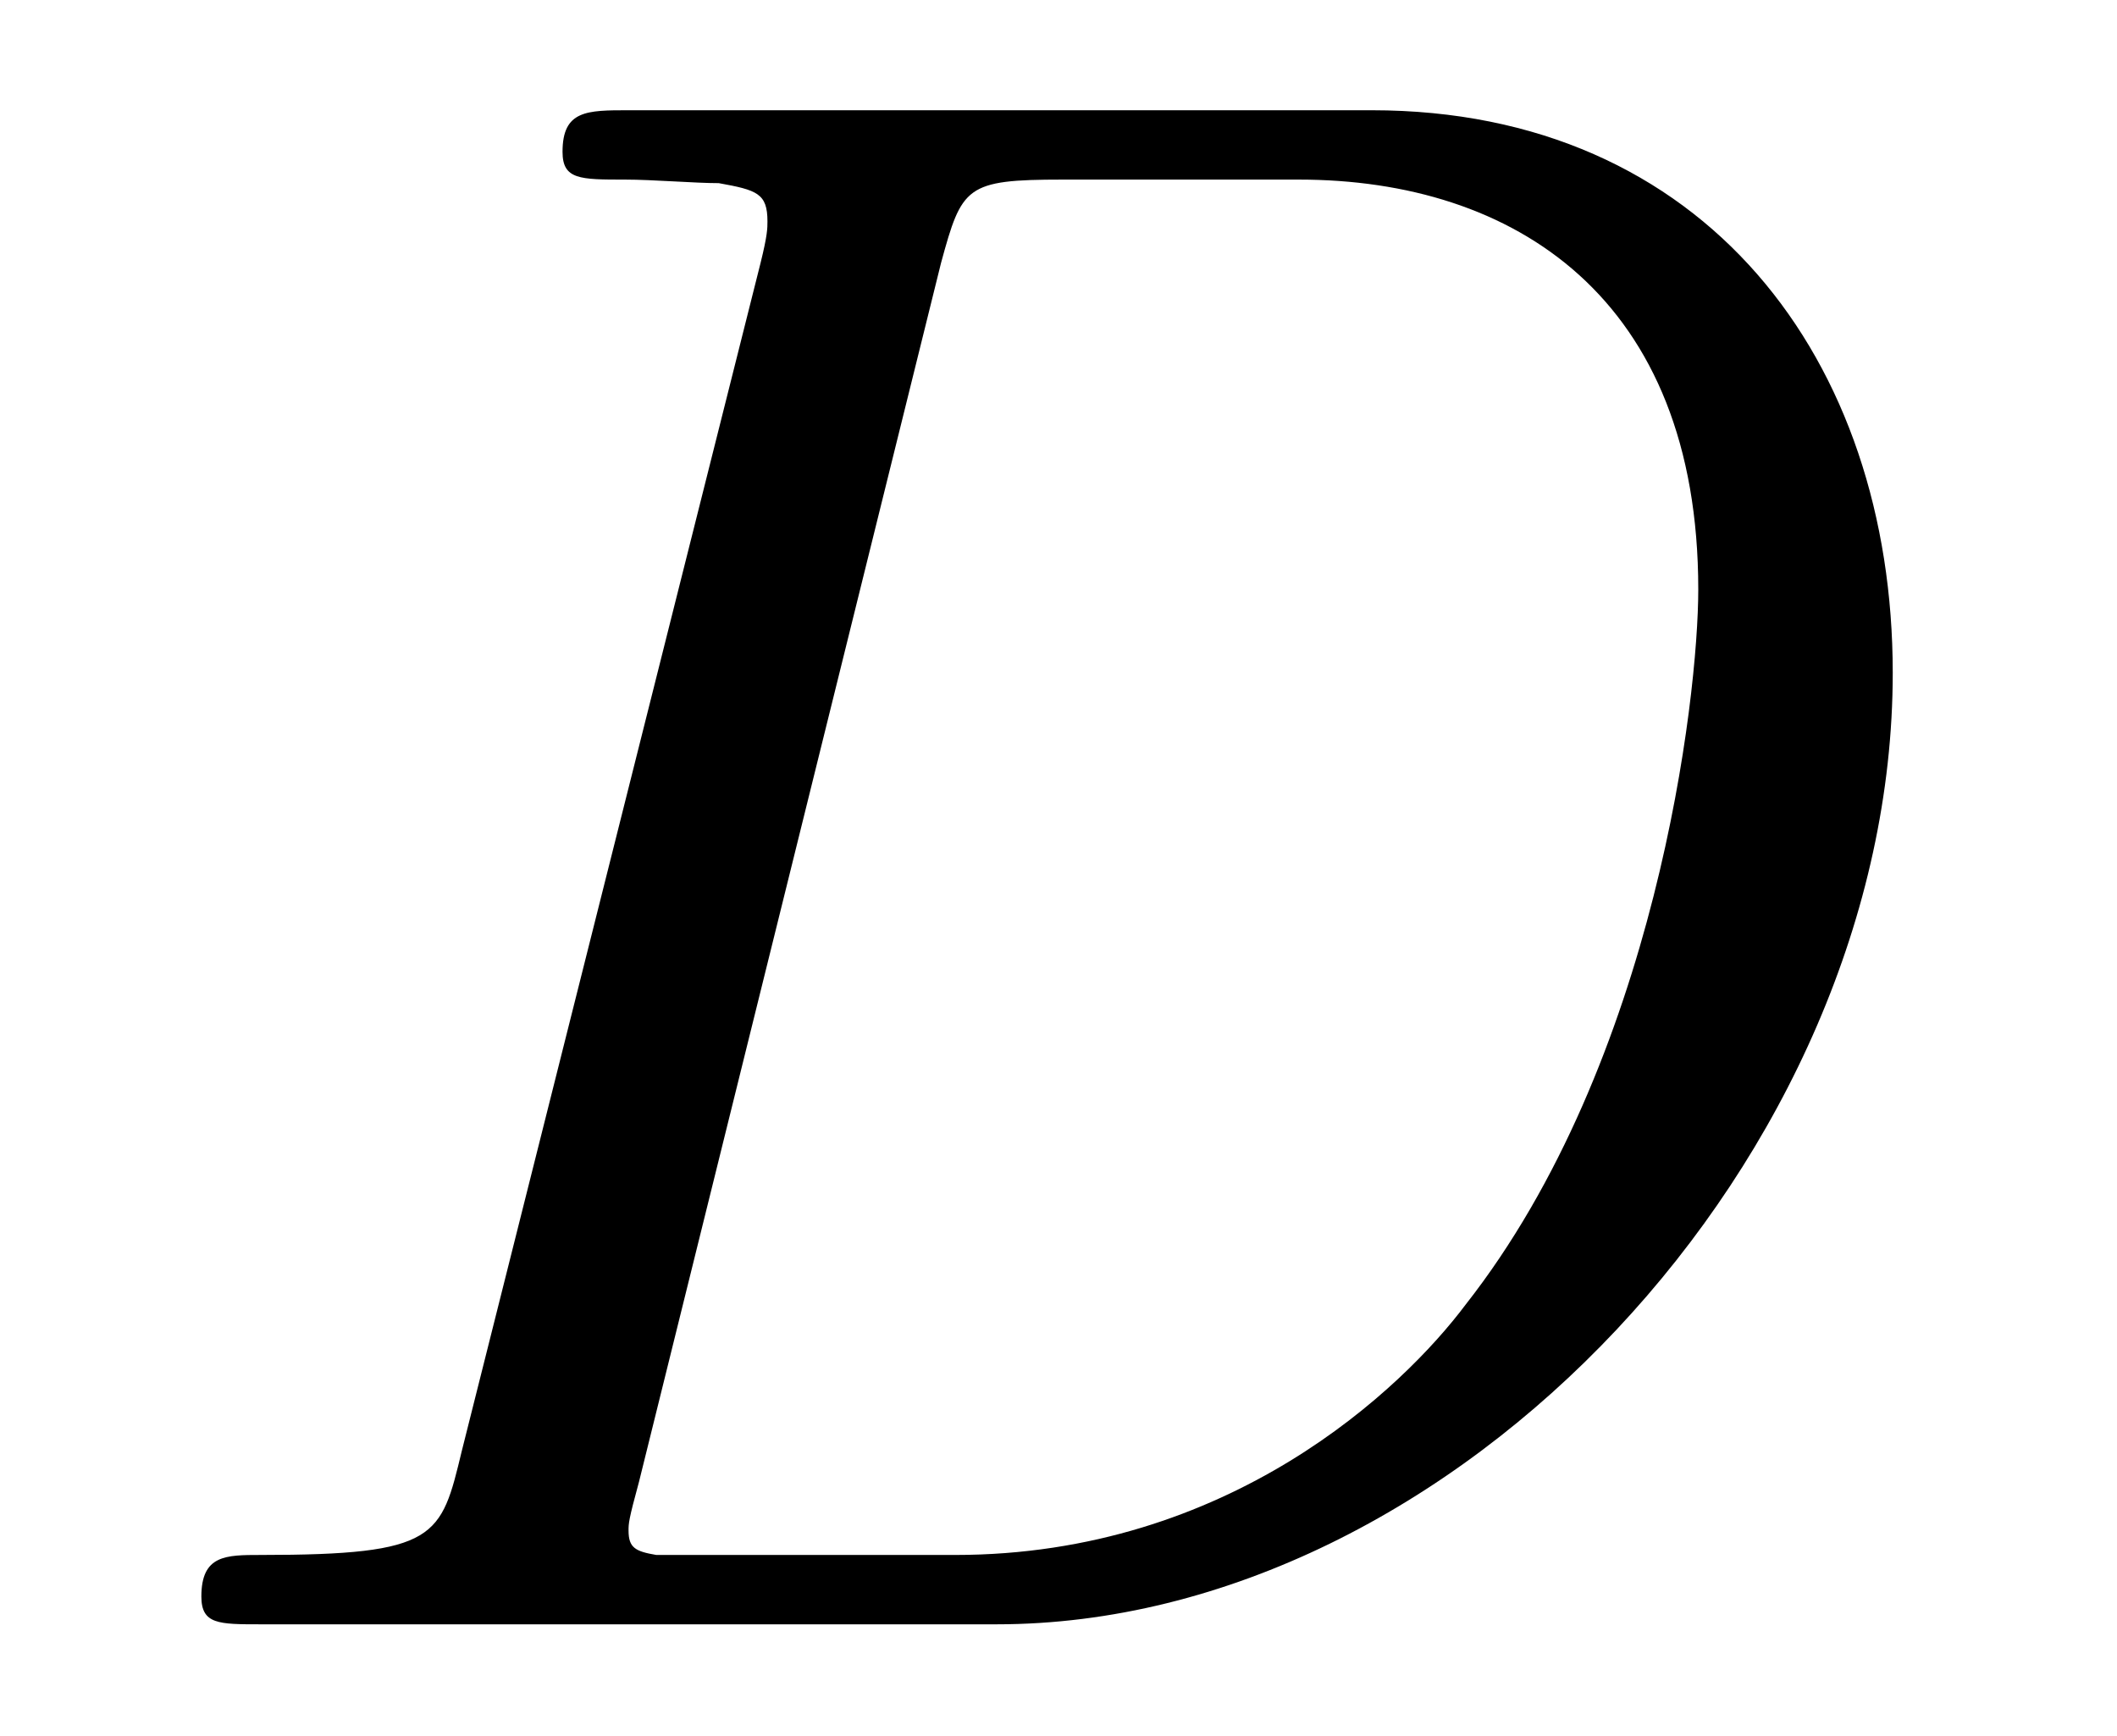
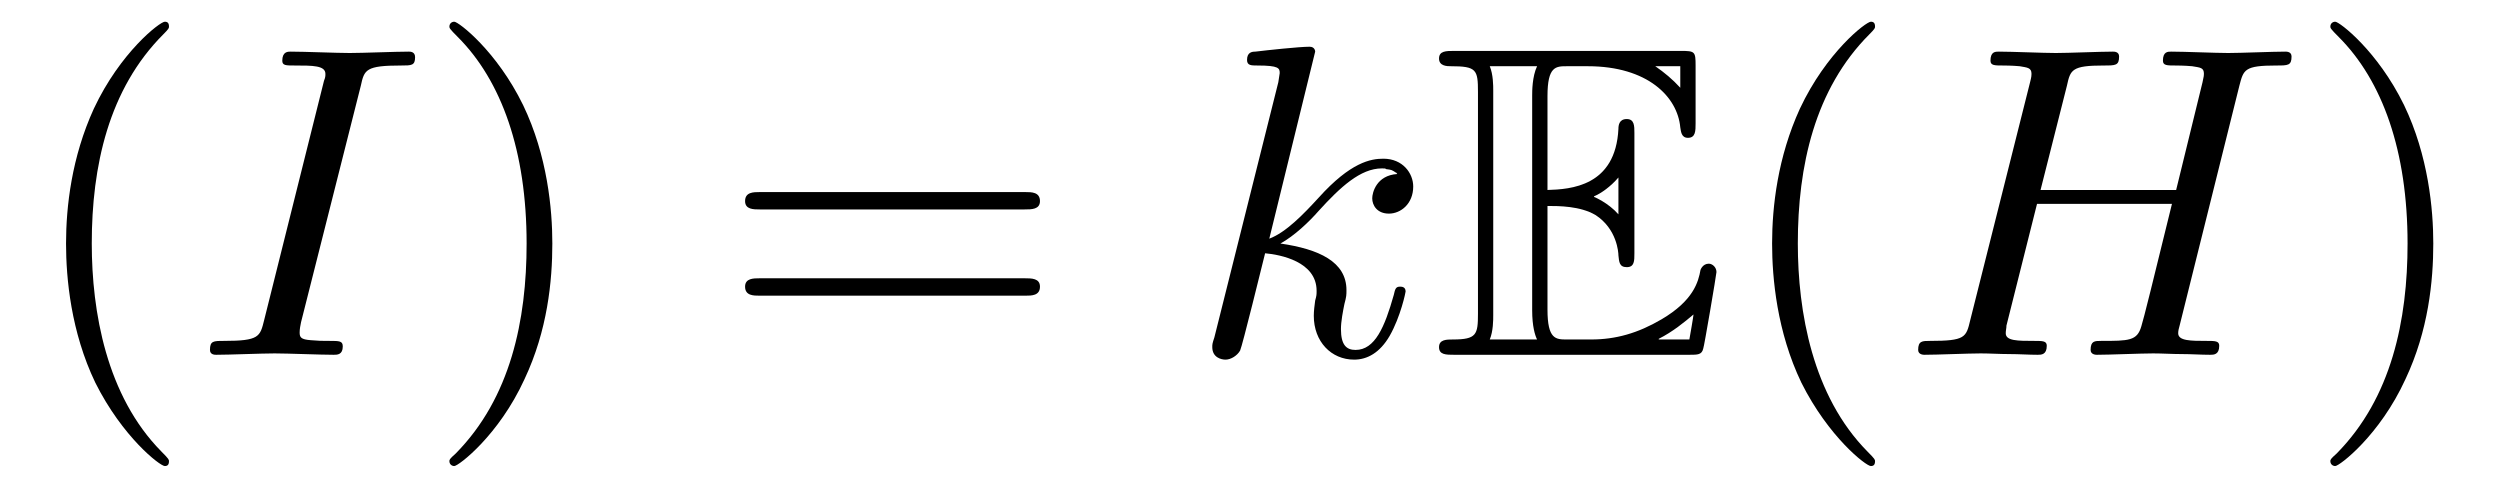
- <svg xmlns="http://www.w3.org/2000/svg" xmlns:xlink="http://www.w3.org/1999/xlink" viewBox="0 0 9.525 7.808">
+ <svg xmlns="http://www.w3.org/2000/svg" xmlns:xlink="http://www.w3.org/1999/xlink" viewBox="0 0 56.175 10.963">
  <defs>
    <g>
      <g id="glyph-0-0">
-         <path d="M 1.578 -0.781 C 1.484 -0.391 1.469 -0.312 0.672 -0.312 C 0.516 -0.312 0.406 -0.312 0.406 -0.125 C 0.406 0 0.484 0 0.672 0 L 3.984 0 C 6.047 0 8.016 -2.109 8.016 -4.281 C 8.016 -5.688 7.172 -6.812 5.672 -6.812 L 2.328 -6.812 C 2.141 -6.812 2.031 -6.812 2.031 -6.625 C 2.031 -6.5 2.109 -6.5 2.312 -6.5 C 2.438 -6.5 2.625 -6.484 2.734 -6.484 C 2.906 -6.453 2.953 -6.438 2.953 -6.312 C 2.953 -6.281 2.953 -6.25 2.922 -6.125 Z M 3.734 -6.125 C 3.828 -6.469 3.844 -6.5 4.281 -6.5 L 5.344 -6.5 C 6.312 -6.5 7.141 -5.969 7.141 -4.656 C 7.141 -4.172 6.953 -2.531 6.094 -1.438 C 5.812 -1.062 5.031 -0.312 3.797 -0.312 L 2.672 -0.312 C 2.531 -0.312 2.516 -0.312 2.453 -0.312 C 2.359 -0.328 2.328 -0.344 2.328 -0.422 C 2.328 -0.453 2.328 -0.469 2.375 -0.641 Z M 3.734 -6.125 " />
+         <path d="M 3.297 2.391 C 3.297 2.359 3.297 2.344 3.125 2.172 C 1.891 0.922 1.562 -0.969 1.562 -2.5 C 1.562 -4.234 1.938 -5.969 3.172 -7.203 C 3.297 -7.328 3.297 -7.344 3.297 -7.375 C 3.297 -7.453 3.266 -7.484 3.203 -7.484 C 3.094 -7.484 2.203 -6.797 1.609 -5.531 C 1.109 -4.438 0.984 -3.328 0.984 -2.5 C 0.984 -1.719 1.094 -0.516 1.641 0.625 C 2.25 1.844 3.094 2.5 3.203 2.5 C 3.266 2.5 3.297 2.469 3.297 2.391 Z M 3.297 2.391 " />
+       </g>
+       <g id="glyph-0-1">
+         <path d="M 2.875 -2.5 C 2.875 -3.266 2.766 -4.469 2.219 -5.609 C 1.625 -6.828 0.766 -7.484 0.672 -7.484 C 0.609 -7.484 0.562 -7.438 0.562 -7.375 C 0.562 -7.344 0.562 -7.328 0.75 -7.141 C 1.734 -6.156 2.297 -4.578 2.297 -2.5 C 2.297 -0.781 1.938 0.969 0.703 2.219 C 0.562 2.344 0.562 2.359 0.562 2.391 C 0.562 2.453 0.609 2.5 0.672 2.5 C 0.766 2.5 1.672 1.812 2.25 0.547 C 2.766 -0.547 2.875 -1.656 2.875 -2.5 Z M 2.875 -2.5 " />
+       </g>
+       <g id="glyph-0-2">
+         <path d="M 6.844 -3.266 C 7 -3.266 7.188 -3.266 7.188 -3.453 C 7.188 -3.656 7 -3.656 6.859 -3.656 L 0.891 -3.656 C 0.75 -3.656 0.562 -3.656 0.562 -3.453 C 0.562 -3.266 0.75 -3.266 0.891 -3.266 Z M 6.859 -1.328 C 7 -1.328 7.188 -1.328 7.188 -1.531 C 7.188 -1.719 7 -1.719 6.844 -1.719 L 0.891 -1.719 C 0.75 -1.719 0.562 -1.719 0.562 -1.531 C 0.562 -1.328 0.75 -1.328 0.891 -1.328 Z M 6.859 -1.328 " />
+       </g>
+       <g id="glyph-1-0">
+         <path d="M 3.734 -6.047 C 3.812 -6.406 3.844 -6.5 4.641 -6.5 C 4.875 -6.5 4.953 -6.5 4.953 -6.688 C 4.953 -6.812 4.844 -6.812 4.812 -6.812 C 4.516 -6.812 3.781 -6.781 3.484 -6.781 C 3.188 -6.781 2.469 -6.812 2.156 -6.812 C 2.094 -6.812 1.969 -6.812 1.969 -6.609 C 1.969 -6.5 2.047 -6.5 2.25 -6.5 C 2.656 -6.5 2.938 -6.5 2.938 -6.312 C 2.938 -6.266 2.938 -6.234 2.906 -6.156 L 1.562 -0.781 C 1.469 -0.406 1.453 -0.312 0.656 -0.312 C 0.422 -0.312 0.344 -0.312 0.344 -0.109 C 0.344 0 0.453 0 0.484 0 C 0.781 0 1.5 -0.031 1.797 -0.031 C 2.094 -0.031 2.828 0 3.125 0 C 3.203 0 3.328 0 3.328 -0.188 C 3.328 -0.312 3.25 -0.312 3.031 -0.312 C 2.844 -0.312 2.797 -0.312 2.609 -0.328 C 2.391 -0.344 2.359 -0.391 2.359 -0.5 C 2.359 -0.578 2.375 -0.656 2.391 -0.734 Z M 3.734 -6.047 " />
+       </g>
+       <g id="glyph-1-1">
+         <path d="M 2.859 -6.812 C 2.859 -6.812 2.859 -6.922 2.734 -6.922 C 2.5 -6.922 1.781 -6.844 1.516 -6.812 C 1.438 -6.812 1.328 -6.797 1.328 -6.625 C 1.328 -6.5 1.422 -6.5 1.562 -6.5 C 2.047 -6.5 2.062 -6.438 2.062 -6.328 L 2.031 -6.125 L 0.594 -0.391 C 0.547 -0.25 0.547 -0.234 0.547 -0.172 C 0.547 0.062 0.75 0.109 0.844 0.109 C 0.969 0.109 1.109 0.016 1.172 -0.094 C 1.219 -0.188 1.672 -2.031 1.734 -2.281 C 2.078 -2.25 2.891 -2.094 2.891 -1.438 C 2.891 -1.359 2.891 -1.328 2.859 -1.219 C 2.844 -1.109 2.828 -0.984 2.828 -0.875 C 2.828 -0.297 3.219 0.109 3.734 0.109 C 4.031 0.109 4.312 -0.047 4.531 -0.422 C 4.781 -0.859 4.891 -1.406 4.891 -1.422 C 4.891 -1.531 4.797 -1.531 4.766 -1.531 C 4.672 -1.531 4.656 -1.484 4.625 -1.344 C 4.422 -0.625 4.203 -0.109 3.766 -0.109 C 3.562 -0.109 3.438 -0.219 3.438 -0.578 C 3.438 -0.75 3.484 -0.984 3.516 -1.141 C 3.562 -1.312 3.562 -1.344 3.562 -1.453 C 3.562 -2.094 2.938 -2.375 2.078 -2.5 C 2.391 -2.672 2.719 -2.984 2.938 -3.234 C 3.422 -3.766 3.875 -4.188 4.359 -4.188 C 4.422 -4.188 4.438 -4.188 4.453 -4.172 C 4.578 -4.156 4.578 -4.156 4.672 -4.094 C 4.688 -4.094 4.688 -4.078 4.703 -4.062 C 4.234 -4.031 4.141 -3.641 4.141 -3.516 C 4.141 -3.359 4.25 -3.172 4.516 -3.172 C 4.781 -3.172 5.062 -3.391 5.062 -3.781 C 5.062 -4.078 4.828 -4.406 4.391 -4.406 C 4.109 -4.406 3.656 -4.328 2.938 -3.531 C 2.594 -3.156 2.203 -2.75 1.828 -2.609 Z M 2.859 -6.812 " />
+       </g>
+       <g id="glyph-1-2">
+         <path d="M 7.609 -6.047 C 7.703 -6.406 7.719 -6.5 8.438 -6.5 C 8.703 -6.5 8.781 -6.5 8.781 -6.703 C 8.781 -6.812 8.672 -6.812 8.641 -6.812 C 8.359 -6.812 7.641 -6.781 7.359 -6.781 C 7.078 -6.781 6.375 -6.812 6.078 -6.812 C 6 -6.812 5.891 -6.812 5.891 -6.609 C 5.891 -6.5 5.984 -6.5 6.172 -6.5 C 6.188 -6.5 6.375 -6.5 6.547 -6.484 C 6.734 -6.453 6.812 -6.453 6.812 -6.312 C 6.812 -6.281 6.812 -6.266 6.781 -6.125 L 6.188 -3.703 L 3.141 -3.703 L 3.734 -6.047 C 3.812 -6.406 3.844 -6.5 4.562 -6.5 C 4.828 -6.5 4.906 -6.5 4.906 -6.703 C 4.906 -6.812 4.797 -6.812 4.766 -6.812 C 4.484 -6.812 3.766 -6.781 3.484 -6.781 C 3.203 -6.781 2.5 -6.812 2.203 -6.812 C 2.125 -6.812 2.016 -6.812 2.016 -6.609 C 2.016 -6.5 2.109 -6.5 2.297 -6.5 C 2.312 -6.5 2.5 -6.5 2.672 -6.484 C 2.844 -6.453 2.938 -6.453 2.938 -6.312 C 2.938 -6.281 2.938 -6.25 2.906 -6.125 L 1.562 -0.781 C 1.469 -0.391 1.453 -0.312 0.656 -0.312 C 0.484 -0.312 0.391 -0.312 0.391 -0.109 C 0.391 0 0.516 0 0.531 0 C 0.812 0 1.516 -0.031 1.797 -0.031 C 2 -0.031 2.219 -0.016 2.438 -0.016 C 2.656 -0.016 2.875 0 3.078 0 C 3.156 0 3.281 0 3.281 -0.203 C 3.281 -0.312 3.188 -0.312 3 -0.312 C 2.625 -0.312 2.359 -0.312 2.359 -0.484 C 2.359 -0.547 2.375 -0.594 2.375 -0.656 L 3.062 -3.391 L 6.094 -3.391 C 5.688 -1.734 5.453 -0.781 5.406 -0.641 C 5.312 -0.312 5.125 -0.312 4.5 -0.312 C 4.359 -0.312 4.266 -0.312 4.266 -0.109 C 4.266 0 4.391 0 4.406 0 C 4.688 0 5.391 -0.031 5.672 -0.031 C 5.875 -0.031 6.094 -0.016 6.312 -0.016 C 6.531 -0.016 6.75 0 6.953 0 C 7.031 0 7.156 0 7.156 -0.203 C 7.156 -0.312 7.062 -0.312 6.875 -0.312 C 6.516 -0.312 6.234 -0.312 6.234 -0.484 C 6.234 -0.547 6.25 -0.594 6.266 -0.656 Z M 7.609 -6.047 " />
+       </g>
+       <g id="glyph-2-0">
+         <path d="M 2.578 -3.344 C 2.828 -3.344 3.312 -3.344 3.656 -3.141 C 4.141 -2.828 4.172 -2.297 4.172 -2.234 C 4.188 -2.094 4.188 -1.969 4.359 -1.969 C 4.531 -1.969 4.531 -2.109 4.531 -2.281 L 4.531 -4.984 C 4.531 -5.141 4.531 -5.297 4.359 -5.297 C 4.188 -5.297 4.172 -5.156 4.172 -5.078 C 4.109 -3.781 3.094 -3.719 2.578 -3.703 L 2.578 -5.812 C 2.578 -6.484 2.766 -6.484 3.016 -6.484 L 3.484 -6.484 C 4.828 -6.484 5.5 -5.797 5.562 -5.109 C 5.578 -5.031 5.578 -4.875 5.734 -4.875 C 5.906 -4.875 5.906 -5.031 5.906 -5.203 L 5.906 -6.5 C 5.906 -6.812 5.891 -6.828 5.578 -6.828 L 0.484 -6.828 C 0.297 -6.828 0.141 -6.828 0.141 -6.656 C 0.141 -6.484 0.328 -6.484 0.406 -6.484 C 0.984 -6.484 1.016 -6.406 1.016 -5.906 L 1.016 -0.922 C 1.016 -0.453 0.984 -0.344 0.453 -0.344 C 0.312 -0.344 0.141 -0.344 0.141 -0.172 C 0.141 0 0.297 0 0.484 0 L 5.766 0 C 5.953 0 6.047 0 6.078 -0.141 C 6.094 -0.156 6.375 -1.812 6.375 -1.859 C 6.375 -1.969 6.281 -2.047 6.203 -2.047 C 6.062 -2.047 6.016 -1.906 6.016 -1.906 C 5.969 -1.641 5.859 -1.219 5.141 -0.797 C 4.609 -0.484 4.109 -0.344 3.562 -0.344 L 3.016 -0.344 C 2.766 -0.344 2.578 -0.344 2.578 -1.016 Z M 5.562 -6.484 L 5.562 -6 C 5.391 -6.188 5.203 -6.344 5 -6.484 Z M 3.625 -3.562 C 3.781 -3.625 4 -3.781 4.172 -3.984 L 4.172 -3.156 C 3.938 -3.422 3.625 -3.547 3.625 -3.547 Z M 1.359 -5.938 C 1.359 -6.047 1.359 -6.297 1.281 -6.484 L 2.344 -6.484 C 2.234 -6.25 2.234 -5.922 2.234 -5.828 L 2.234 -1 C 2.234 -0.641 2.297 -0.438 2.344 -0.344 L 1.281 -0.344 C 1.359 -0.531 1.359 -0.781 1.359 -0.891 Z M 5.078 -0.344 L 5.078 -0.359 C 5.391 -0.516 5.656 -0.734 5.859 -0.906 C 5.859 -0.875 5.781 -0.422 5.766 -0.344 Z M 5.078 -0.344 " />
      </g>
    </g>
    <clipPath id="clip-0">
-       <path clip-rule="nonzero" d="M 0 0 L 9 0 L 9 7.809 L 0 7.809 Z M 0 0 " />
+       <path clip-rule="nonzero" d="M 1 0 L 4 0 L 4 10.965 L 1 10.965 Z M 1 0 " />
+     </clipPath>
+     <clipPath id="clip-1">
+       <path clip-rule="nonzero" d="M 10 0 L 13 0 L 13 10.965 L 10 10.965 Z M 10 0 " />
+     </clipPath>
+     <clipPath id="clip-2">
+       <path clip-rule="nonzero" d="M 39 0 L 43 0 L 43 10.965 L 39 10.965 Z M 39 0 " />
+     </clipPath>
+     <clipPath id="clip-3">
+       <path clip-rule="nonzero" d="M 52 0 L 55 0 L 55 10.965 L 52 10.965 Z M 52 0 " />
    </clipPath>
  </defs>
  <g clip-path="url(#clip-0)">
    <g fill="rgb(0%, 0%, 0%)" fill-opacity="1">
-       <use xlink:href="#glyph-0-0" x="0.5" y="7.308" />
+       <use xlink:href="#glyph-0-0" x="0.5" y="7.972" />
+     </g>
+   </g>
+   <g fill="rgb(0%, 0%, 0%)" fill-opacity="1">
+     <use xlink:href="#glyph-1-0" x="4.374" y="7.972" />
+   </g>
+   <g clip-path="url(#clip-1)">
+     <g fill="rgb(0%, 0%, 0%)" fill-opacity="1">
+       <use xlink:href="#glyph-0-1" x="9.536" y="7.972" />
+     </g>
+   </g>
+   <g fill="rgb(0%, 0%, 0%)" fill-opacity="1">
+     <use xlink:href="#glyph-0-2" x="16.18" y="7.972" />
+   </g>
+   <g fill="rgb(0%, 0%, 0%)" fill-opacity="1">
+     <use xlink:href="#glyph-1-1" x="26.693" y="7.972" />
+   </g>
+   <g fill="rgb(0%, 0%, 0%)" fill-opacity="1">
+     <use xlink:href="#glyph-2-0" x="32.194" y="7.972" />
+   </g>
+   <g clip-path="url(#clip-2)">
+     <g fill="rgb(0%, 0%, 0%)" fill-opacity="1">
+       <use xlink:href="#glyph-0-0" x="38.835" y="7.972" />
+     </g>
+   </g>
+   <g fill="rgb(0%, 0%, 0%)" fill-opacity="1">
+     <use xlink:href="#glyph-1-2" x="42.71" y="7.972" />
+   </g>
+   <g clip-path="url(#clip-3)">
+     <g fill="rgb(0%, 0%, 0%)" fill-opacity="1">
+       <use xlink:href="#glyph-0-1" x="51.801" y="7.972" />
    </g>
  </g>
</svg>
